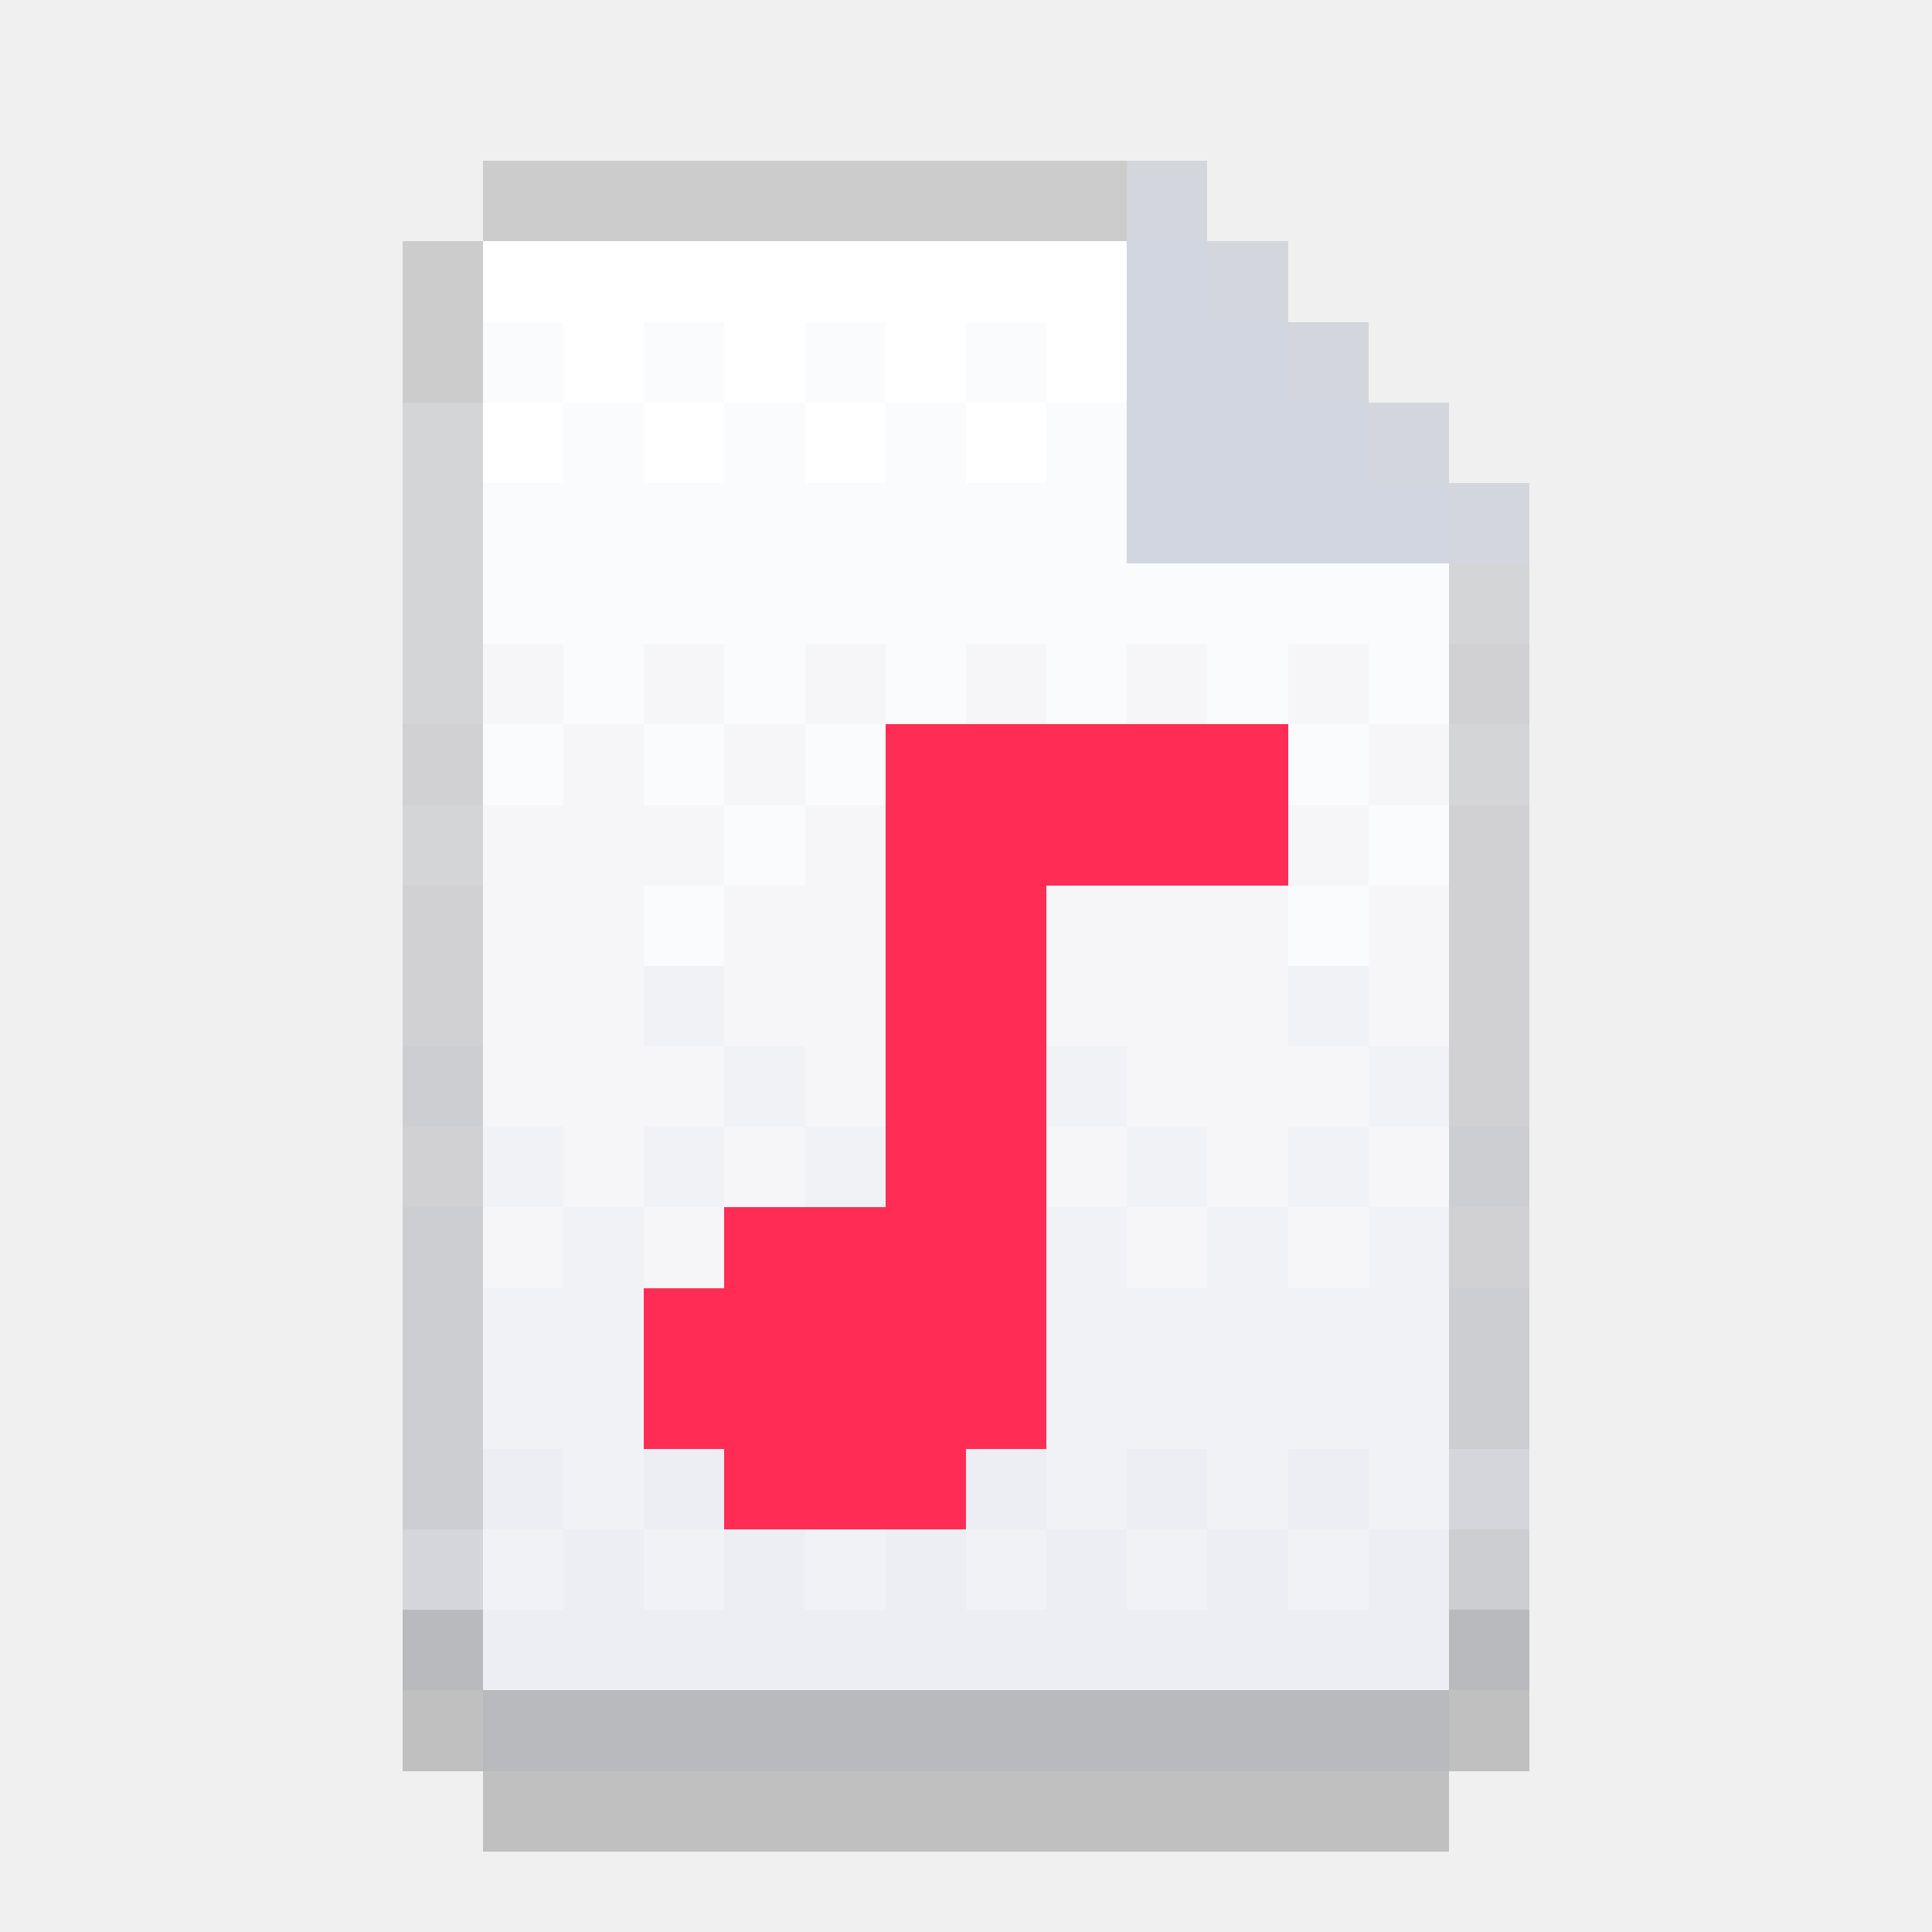
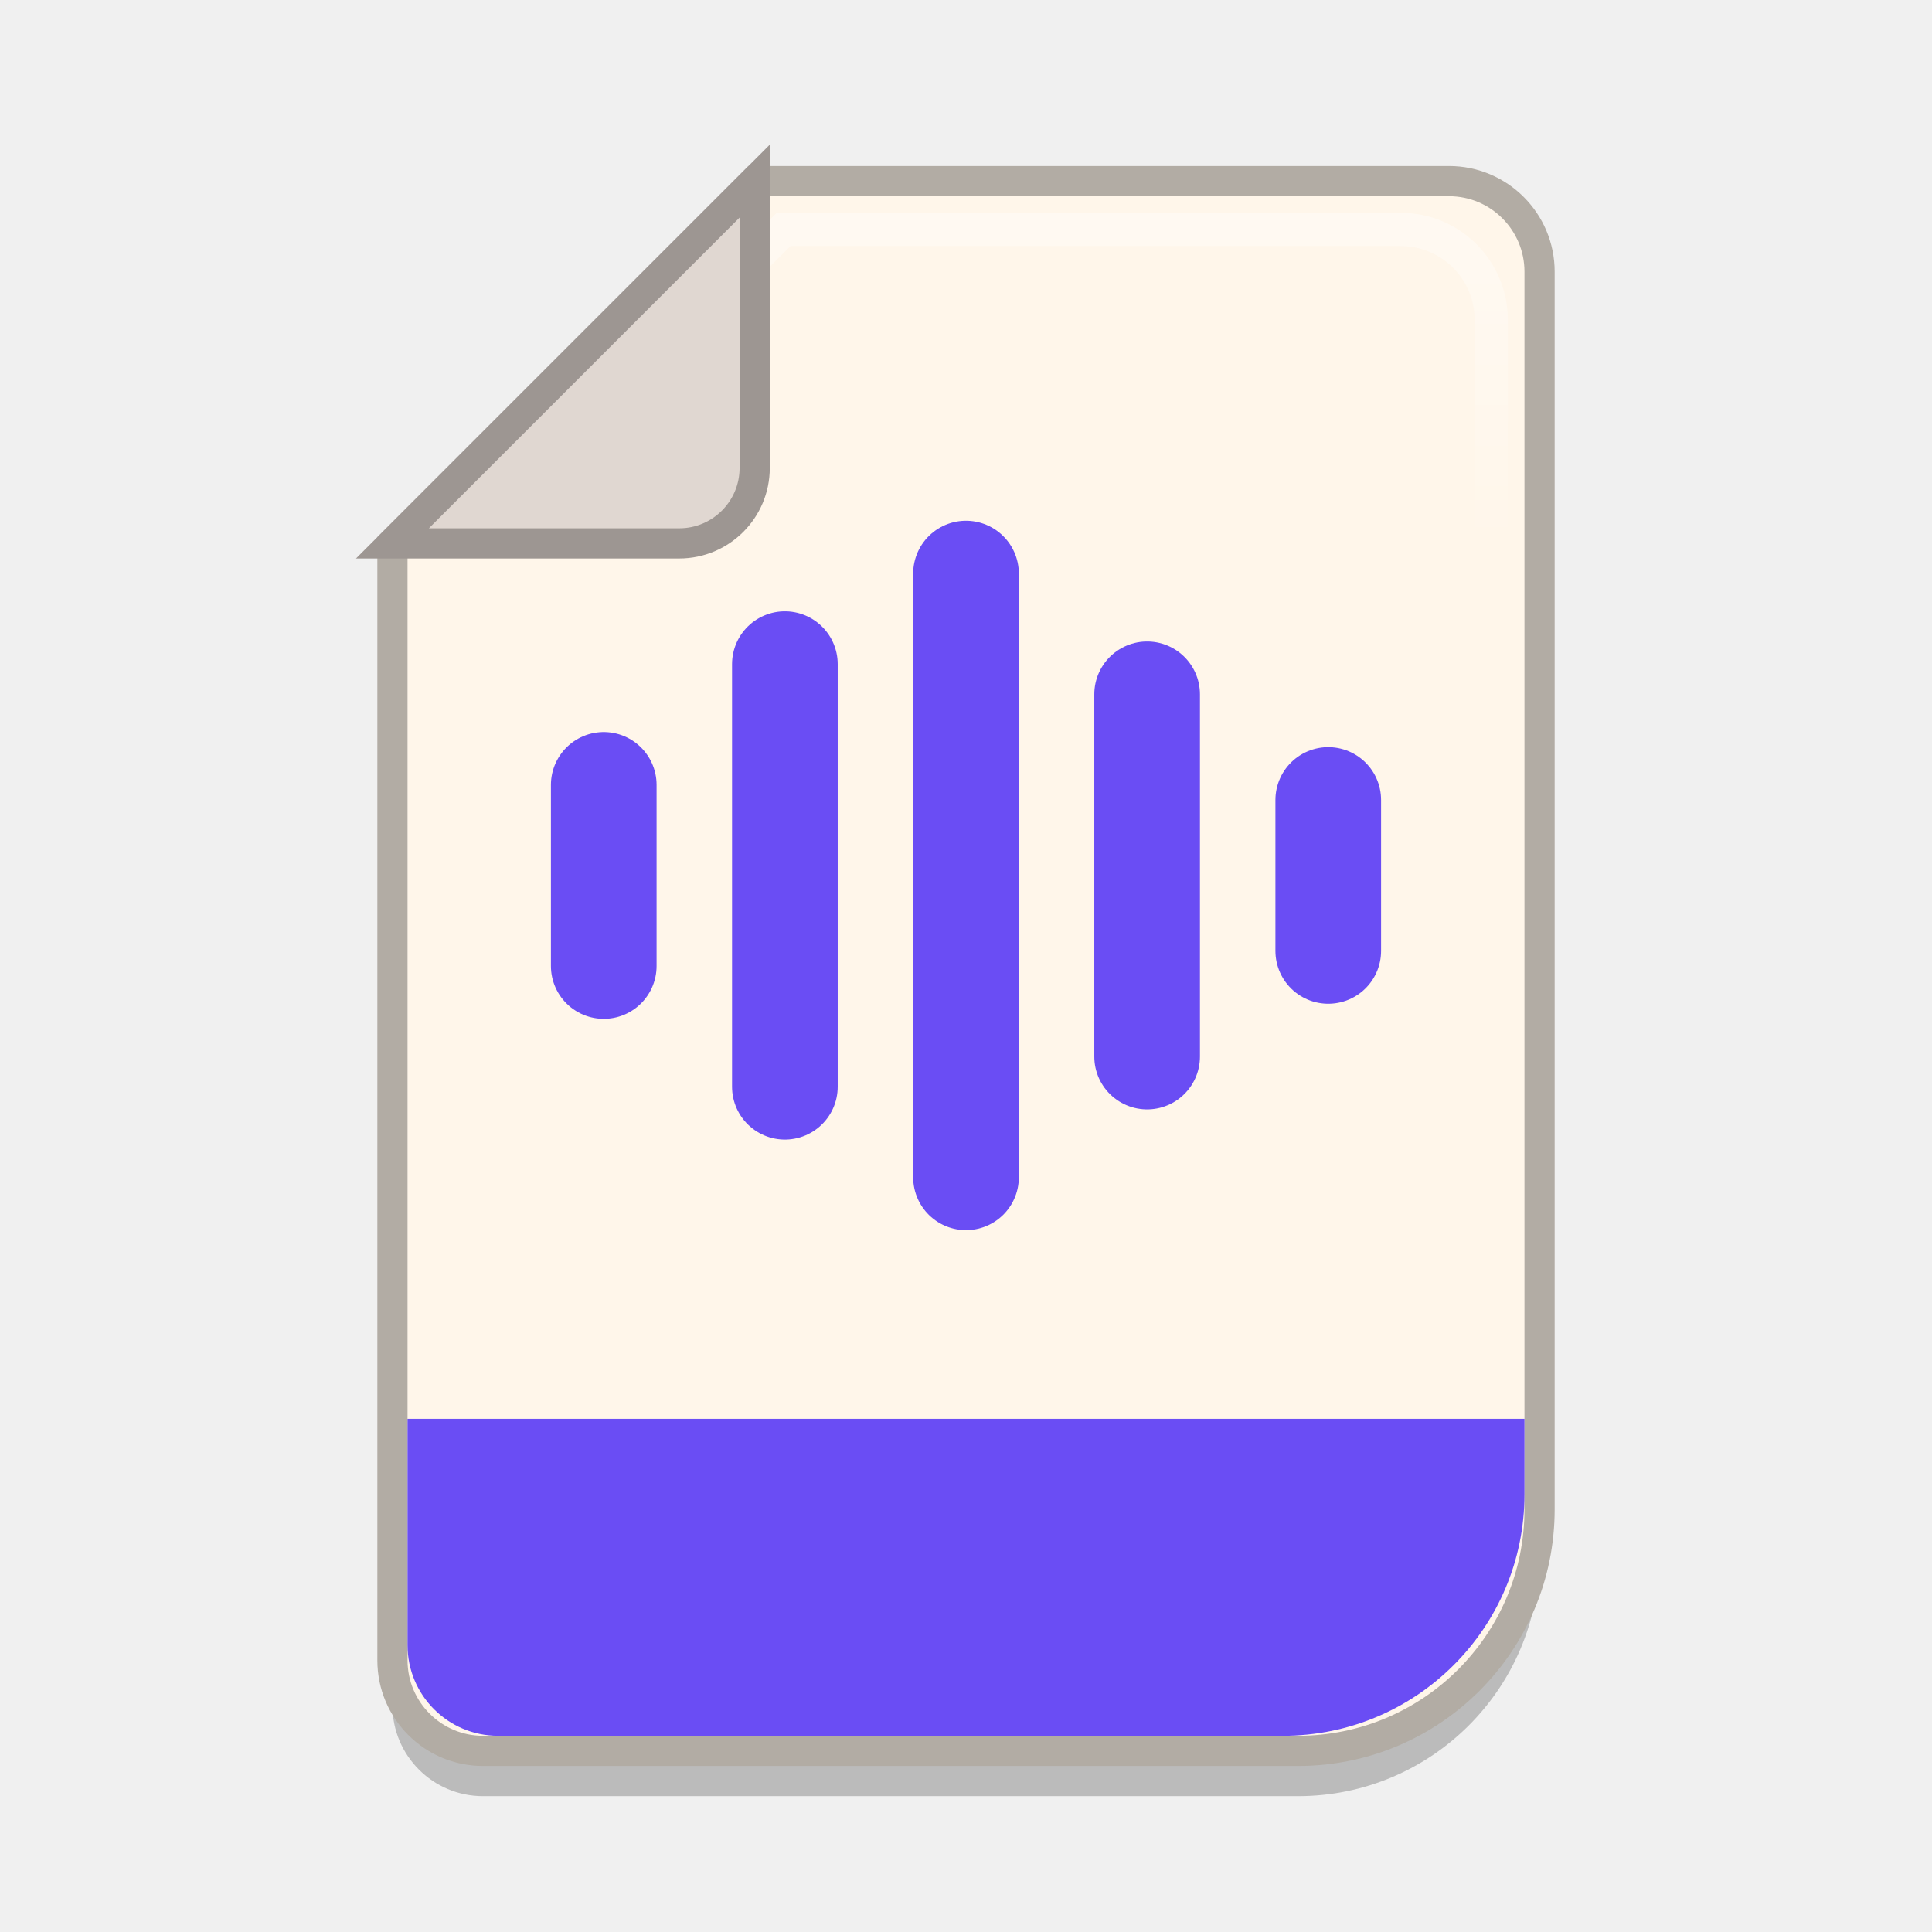
- <svg xmlns="http://www.w3.org/2000/svg" viewBox="0 0 24 24" width="512" height="512" shape-rendering="crispEdges">
-   <rect x="5" y="21" width="1" height="1" fill="#000000" fill-opacity="0.2" class="shadow" />
-   <rect x="18" y="21" width="1" height="1" fill="#000000" fill-opacity="0.2" class="shadow" />
-   <rect x="6" y="22" width="12" height="1" fill="#000000" fill-opacity="0.2" class="shadow" />
-   <rect x="6" y="3" width="8" height="1" fill="#FFFFFF" />
-   <rect x="14" y="3" width="1" height="1" fill="#D2D6E0" />
-   <rect x="6" y="4" width="1" height="1" fill="#FAFBFC" />
-   <rect x="7" y="4" width="1" height="1" fill="#FFFFFF" />
-   <rect x="8" y="4" width="1" height="1" fill="#FAFBFC" />
-   <rect x="9" y="4" width="1" height="1" fill="#FFFFFF" />
-   <rect x="10" y="4" width="1" height="1" fill="#FAFBFC" />
-   <rect x="11" y="4" width="1" height="1" fill="#FFFFFF" />
-   <rect x="12" y="4" width="1" height="1" fill="#FAFBFC" />
-   <rect x="13" y="4" width="1" height="1" fill="#FFFFFF" />
-   <rect x="14" y="4" width="2" height="1" fill="#D2D6E0" />
-   <rect x="6" y="5" width="1" height="1" fill="#FFFFFF" />
-   <rect x="7" y="5" width="1" height="1" fill="#FAFBFC" />
-   <rect x="8" y="5" width="1" height="1" fill="#FFFFFF" />
-   <rect x="9" y="5" width="1" height="1" fill="#FAFBFC" />
-   <rect x="10" y="5" width="1" height="1" fill="#FFFFFF" />
-   <rect x="11" y="5" width="1" height="1" fill="#FAFBFC" />
-   <rect x="12" y="5" width="1" height="1" fill="#FFFFFF" />
-   <rect x="13" y="5" width="1" height="1" fill="#FAFBFC" />
-   <rect x="14" y="5" width="3" height="1" fill="#D2D6E0" />
-   <rect x="6" y="6" width="8" height="1" fill="#FAFBFC" />
-   <rect x="14" y="6" width="4" height="1" fill="#D2D6E0" />
-   <rect x="6" y="7" width="12" height="1" fill="#FAFBFC" />
-   <rect x="6" y="8" width="1" height="1" fill="#F6F6F9" />
-   <rect x="7" y="8" width="1" height="1" fill="#FAFBFC" />
-   <rect x="8" y="8" width="1" height="1" fill="#F6F6F9" />
-   <rect x="9" y="8" width="1" height="1" fill="#FAFBFC" />
-   <rect x="10" y="8" width="1" height="1" fill="#F6F6F9" />
-   <rect x="11" y="8" width="1" height="1" fill="#FAFBFC" />
-   <rect x="12" y="8" width="1" height="1" fill="#F6F6F9" />
-   <rect x="13" y="8" width="1" height="1" fill="#FAFBFC" />
-   <rect x="14" y="8" width="1" height="1" fill="#F6F6F9" />
-   <rect x="15" y="8" width="1" height="1" fill="#FAFBFC" />
-   <rect x="16" y="8" width="1" height="1" fill="#F6F6F9" />
-   <rect x="17" y="8" width="1" height="1" fill="#FAFBFC" />
-   <rect x="6" y="9" width="1" height="1" fill="#FAFBFC" />
-   <rect x="7" y="9" width="1" height="1" fill="#F6F6F9" />
-   <rect x="8" y="9" width="1" height="1" fill="#FAFBFC" />
-   <rect x="9" y="9" width="1" height="1" fill="#F6F6F9" />
-   <rect x="10" y="9" width="1" height="1" fill="#FAFBFC" />
-   <rect x="16" y="9" width="1" height="1" fill="#FAFBFC" />
-   <rect x="17" y="9" width="1" height="1" fill="#F6F6F9" />
-   <rect x="6" y="10" width="3" height="1" fill="#F6F6F9" />
-   <rect x="9" y="10" width="1" height="1" fill="#FAFBFC" />
-   <rect x="10" y="10" width="1" height="1" fill="#F6F6F9" />
-   <rect x="16" y="10" width="1" height="1" fill="#F6F6F9" />
-   <rect x="17" y="10" width="1" height="1" fill="#FAFBFC" />
-   <rect x="6" y="11" width="2" height="1" fill="#F6F6F9" />
-   <rect x="8" y="11" width="1" height="1" fill="#FAFBFC" />
-   <rect x="9" y="11" width="2" height="1" fill="#F6F6F9" />
-   <rect x="13" y="11" width="3" height="1" fill="#F6F6F9" />
-   <rect x="16" y="11" width="1" height="1" fill="#FAFBFC" />
-   <rect x="17" y="11" width="1" height="1" fill="#F6F6F9" />
-   <rect x="6" y="12" width="2" height="1" fill="#F6F6F9" />
-   <rect x="8" y="12" width="1" height="1" fill="#F1F2F6" />
-   <rect x="9" y="12" width="2" height="1" fill="#F6F6F9" />
-   <rect x="13" y="12" width="3" height="1" fill="#F6F6F9" />
-   <rect x="16" y="12" width="1" height="1" fill="#F1F2F6" />
-   <rect x="17" y="12" width="1" height="1" fill="#F6F6F9" />
-   <rect x="6" y="13" width="3" height="1" fill="#F6F6F9" />
-   <rect x="9" y="13" width="1" height="1" fill="#F1F2F6" />
-   <rect x="10" y="13" width="1" height="1" fill="#F6F6F9" />
-   <rect x="13" y="13" width="1" height="1" fill="#F1F2F6" />
-   <rect x="14" y="13" width="3" height="1" fill="#F6F6F9" />
-   <rect x="17" y="13" width="1" height="1" fill="#F1F2F6" />
-   <rect x="6" y="14" width="1" height="1" fill="#F1F2F6" />
-   <rect x="7" y="14" width="1" height="1" fill="#F6F6F9" />
-   <rect x="8" y="14" width="1" height="1" fill="#F1F2F6" />
-   <rect x="9" y="14" width="1" height="1" fill="#F6F6F9" />
-   <rect x="10" y="14" width="1" height="1" fill="#F1F2F6" />
-   <rect x="13" y="14" width="1" height="1" fill="#F6F6F9" />
-   <rect x="14" y="14" width="1" height="1" fill="#F1F2F6" />
-   <rect x="15" y="14" width="1" height="1" fill="#F6F6F9" />
-   <rect x="16" y="14" width="1" height="1" fill="#F1F2F6" />
-   <rect x="17" y="14" width="1" height="1" fill="#F6F6F9" />
-   <rect x="6" y="15" width="1" height="1" fill="#F6F6F9" />
-   <rect x="7" y="15" width="1" height="1" fill="#F1F2F6" />
-   <rect x="8" y="15" width="1" height="1" fill="#F6F6F9" />
-   <rect x="13" y="15" width="1" height="1" fill="#F1F2F6" />
-   <rect x="14" y="15" width="1" height="1" fill="#F6F6F9" />
-   <rect x="15" y="15" width="1" height="1" fill="#F1F2F6" />
-   <rect x="16" y="15" width="1" height="1" fill="#F6F6F9" />
-   <rect x="17" y="15" width="1" height="1" fill="#F1F2F6" />
-   <rect x="6" y="16" width="2" height="1" fill="#F1F2F6" />
-   <rect x="13" y="16" width="5" height="1" fill="#F1F2F6" />
-   <rect x="6" y="17" width="2" height="1" fill="#F1F2F6" />
-   <rect x="13" y="17" width="5" height="1" fill="#F1F2F6" />
-   <rect x="6" y="18" width="1" height="1" fill="#ECEEF3" />
-   <rect x="7" y="18" width="1" height="1" fill="#F1F2F6" />
-   <rect x="8" y="18" width="1" height="1" fill="#ECEEF3" />
-   <rect x="12" y="18" width="1" height="1" fill="#ECEEF3" />
-   <rect x="13" y="18" width="1" height="1" fill="#F1F2F6" />
-   <rect x="14" y="18" width="1" height="1" fill="#ECEEF3" />
-   <rect x="15" y="18" width="1" height="1" fill="#F1F2F6" />
-   <rect x="16" y="18" width="1" height="1" fill="#ECEEF3" />
-   <rect x="17" y="18" width="1" height="1" fill="#F1F2F6" />
-   <rect x="6" y="19" width="1" height="1" fill="#F1F2F6" />
-   <rect x="7" y="19" width="1" height="1" fill="#ECEEF3" />
-   <rect x="8" y="19" width="1" height="1" fill="#F1F2F6" />
-   <rect x="9" y="19" width="1" height="1" fill="#ECEEF3" />
-   <rect x="10" y="19" width="1" height="1" fill="#F1F2F6" />
-   <rect x="11" y="19" width="1" height="1" fill="#ECEEF3" />
-   <rect x="12" y="19" width="1" height="1" fill="#F1F2F6" />
-   <rect x="13" y="19" width="1" height="1" fill="#ECEEF3" />
-   <rect x="14" y="19" width="1" height="1" fill="#F1F2F6" />
-   <rect x="15" y="19" width="1" height="1" fill="#ECEEF3" />
-   <rect x="16" y="19" width="1" height="1" fill="#F1F2F6" />
-   <rect x="17" y="19" width="1" height="1" fill="#ECEEF3" />
-   <rect x="6" y="20" width="12" height="1" fill="#ECEEF3" />
-   <rect x="6" y="2" width="8" height="1" fill="#CCCCCC" class="edge" />
-   <rect x="14" y="2" width="1" height="1" fill="#D4D6DD" class="edge" />
-   <rect x="5" y="3" width="1" height="1" fill="#CCCCCC" class="edge" />
-   <rect x="15" y="3" width="1" height="1" fill="#D4D6DD" class="edge" />
-   <rect x="5" y="4" width="1" height="1" fill="#CCCCCC" class="edge" />
-   <rect x="16" y="4" width="1" height="1" fill="#D4D6DD" class="edge" />
-   <rect x="5" y="5" width="1" height="1" fill="#D4D5D6" class="edge" />
-   <rect x="17" y="5" width="1" height="1" fill="#D4D6DD" class="edge" />
-   <rect x="5" y="6" width="1" height="1" fill="#D4D5D6" class="edge" />
-   <rect x="18" y="6" width="1" height="1" fill="#D4D6DD" class="edge" />
-   <rect x="5" y="7" width="1" height="1" fill="#D4D5D6" class="edge" />
-   <rect x="18" y="7" width="1" height="1" fill="#D4D5D6" class="edge" />
-   <rect x="5" y="8" width="1" height="1" fill="#D4D5D6" class="edge" />
-   <rect x="18" y="8" width="1" height="1" fill="#D1D1D4" class="edge" />
-   <rect x="5" y="9" width="1" height="1" fill="#D1D1D4" class="edge" />
-   <rect x="18" y="9" width="1" height="1" fill="#D4D5D6" class="edge" />
-   <rect x="5" y="10" width="1" height="1" fill="#D4D5D6" class="edge" />
-   <rect x="18" y="10" width="1" height="1" fill="#D1D1D4" class="edge" />
-   <rect x="5" y="11" width="1" height="1" fill="#D1D1D4" class="edge" />
-   <rect x="18" y="11" width="1" height="1" fill="#D1D1D4" class="edge" />
-   <rect x="5" y="12" width="1" height="1" fill="#D1D1D4" class="edge" />
-   <rect x="18" y="12" width="1" height="1" fill="#D1D1D4" class="edge" />
-   <rect x="5" y="13" width="1" height="1" fill="#CDCED1" class="edge" />
-   <rect x="18" y="13" width="1" height="1" fill="#D1D1D4" class="edge" />
-   <rect x="5" y="14" width="1" height="1" fill="#D1D1D4" class="edge" />
-   <rect x="18" y="14" width="1" height="1" fill="#CDCED1" class="edge" />
-   <rect x="5" y="15" width="1" height="1" fill="#CDCED1" class="edge" />
-   <rect x="18" y="15" width="1" height="1" fill="#D1D1D4" class="edge" />
-   <rect x="5" y="16" width="1" height="1" fill="#CDCED1" class="edge" />
-   <rect x="18" y="16" width="1" height="1" fill="#CDCED1" class="edge" />
-   <rect x="5" y="17" width="1" height="1" fill="#CDCED1" class="edge" />
-   <rect x="18" y="17" width="1" height="1" fill="#CDCED1" class="edge" />
-   <rect x="5" y="18" width="1" height="1" fill="#CDCED1" class="edge" />
-   <rect x="18" y="18" width="1" height="1" fill="#D4D6DB" class="edge" />
-   <rect x="5" y="19" width="1" height="1" fill="#D4D6DB" class="edge" />
-   <rect x="18" y="19" width="1" height="1" fill="#CDCED1" class="edge" />
-   <rect x="5" y="20" width="1" height="1" fill="#B8BABE" class="edge" />
-   <rect x="18" y="20" width="1" height="1" fill="#B8BABE" class="edge" />
-   <rect x="6" y="21" width="12" height="1" fill="#B8BABE" class="edge" />
-   <rect x="11" y="9" width="5" height="1" fill="#FF2D55" />
-   <rect x="11" y="10" width="5" height="1" fill="#FF2D55" />
-   <rect x="11" y="11" width="2" height="1" fill="#FF2D55" />
-   <rect x="11" y="12" width="2" height="1" fill="#FF2D55" />
-   <rect x="11" y="13" width="2" height="1" fill="#FF2D55" />
-   <rect x="11" y="14" width="2" height="1" fill="#FF2D55" />
-   <rect x="9" y="15" width="4" height="1" fill="#FF2D55" />
-   <rect x="8" y="16" width="5" height="1" fill="#FF2D55" />
-   <rect x="8" y="17" width="5" height="1" fill="#FF2D55" />
-   <rect x="9" y="18" width="3" height="1" fill="#FF2D55" />
+ <svg xmlns="http://www.w3.org/2000/svg" viewBox="0 0 64 64" width="64" height="64">
+   <defs>
+     <linearGradient id="edge" x1="0" y1="0" x2="0" y2="1">
+       <stop offset="0" stop-color="#FFFFFF" stop-opacity="0.38" />
+       <stop offset="0.22" stop-color="#FFFFFF" stop-opacity="0" />
+     </linearGradient>
+   </defs>
+   <path d="M25 6H48A3 3 0 0 1 51 9V50A8 8 0 0 1 43 58H16A3 3 0 0 1 13 55V18Z" transform="translate(0 1.5)" fill="#000000" fill-opacity="0.22" />
+   <path d="M25 6H48A3 3 0 0 1 51 9V50A8 8 0 0 1 43 58H16A3 3 0 0 1 13 55V18Z" fill="#FFF6EA" stroke="#B2ACA4" stroke-width="1" />
+   <path d="M25.96 7.6H46.4A3 3 0 0 1 49.4 10.6V48.4A8 8 0 0 1 41.4 56.4H17.6A3 3 0 0 1 14.6 53.4V18.96Z" fill="none" stroke="url(#edge)" stroke-width="1.1" />
+   <clipPath id="page">
+     <path d="M25.3 6.5H47.5A3 3 0 0 1 50.5 9.5V49.5A8 8 0 0 1 42.5 57.5H16.5A3 3 0 0 1 13.5 54.5V18.3Z" />
+   </clipPath>
+   <rect x="13" y="47" width="38" height="11" fill="#6A4DF4" clip-path="url(#page)" />
+   <path d="M25 6V15.5A2.5 2.5 0 0 1 22.5 18H13Z" fill="#E0D7D1" stroke="#9D9692" stroke-width="1" />
+   <g stroke-linecap="round" stroke-linejoin="round">
+     <path d="M20 26.0V32.0" stroke="#6A4DF4" stroke-width="3.5" />
+     <path d="M26 22.0V36.0" stroke="#6A4DF4" stroke-width="3.5" />
+     <path d="M32 19.0V39.0" stroke="#6A4DF4" stroke-width="3.5" />
+     <path d="M38 23.0V35.0" stroke="#6A4DF4" stroke-width="3.5" />
+     <path d="M44 26.5V31.5" stroke="#6A4DF4" stroke-width="3.5" />
+   </g>
</svg>
